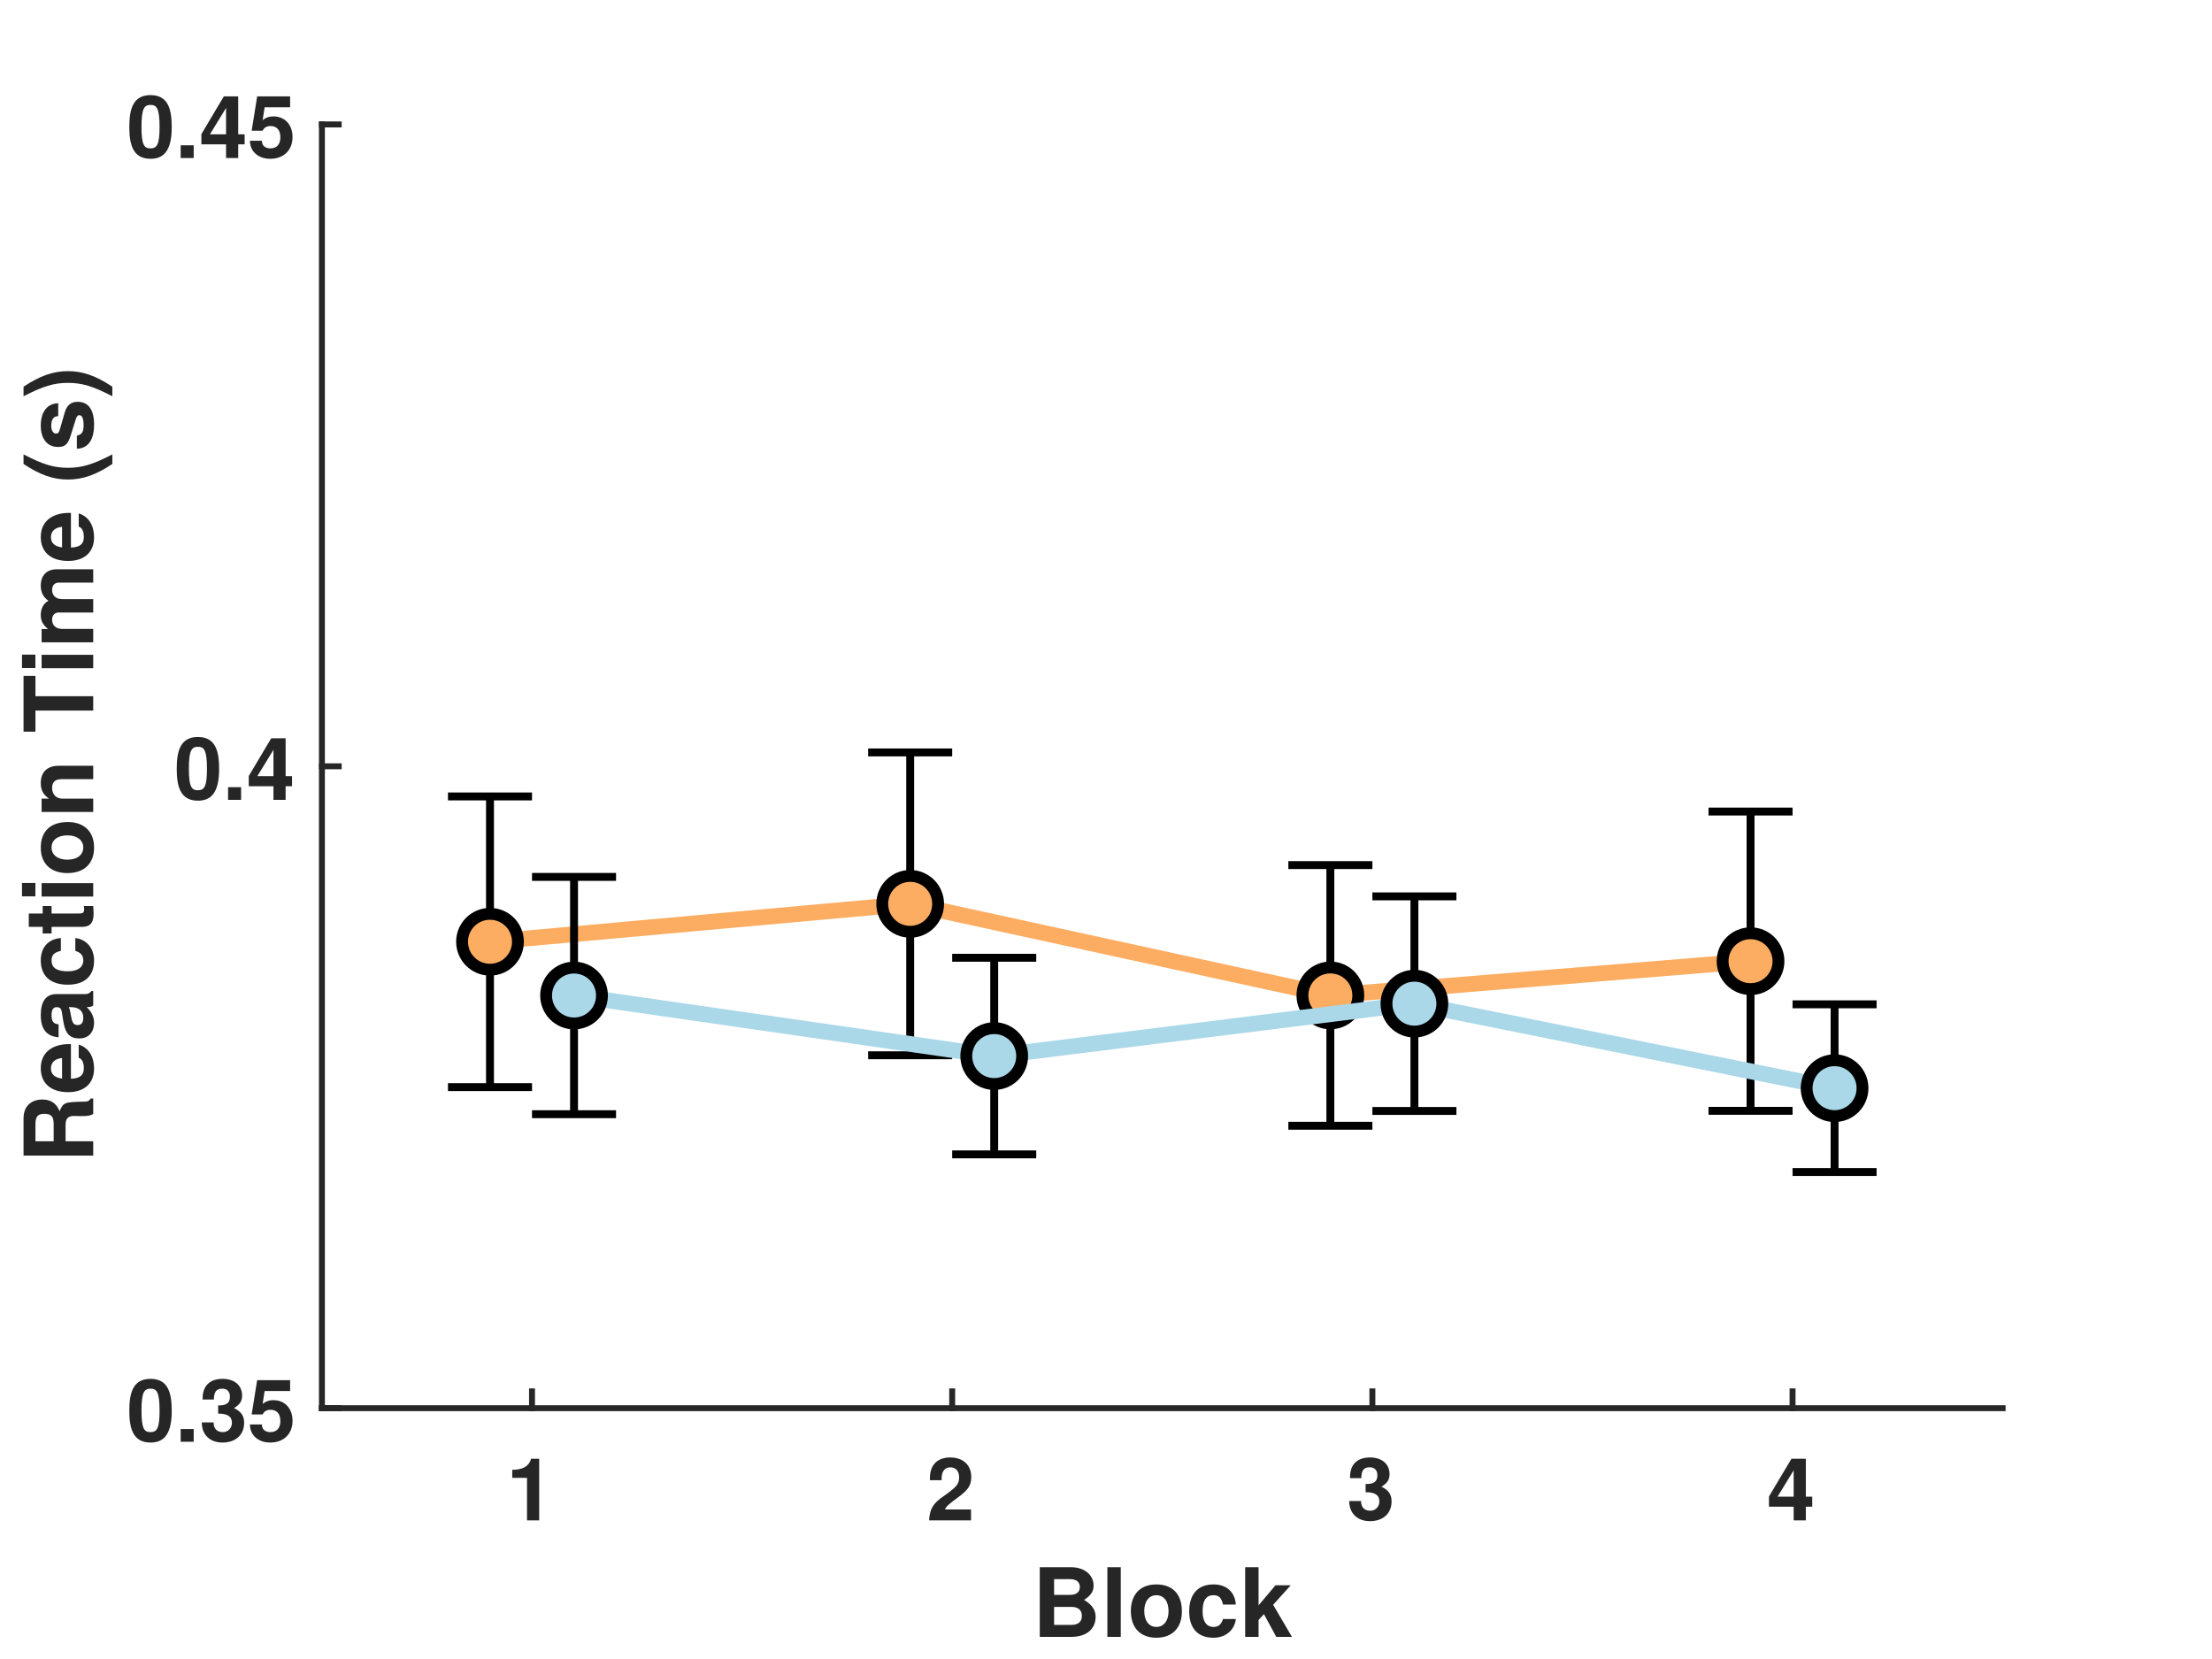
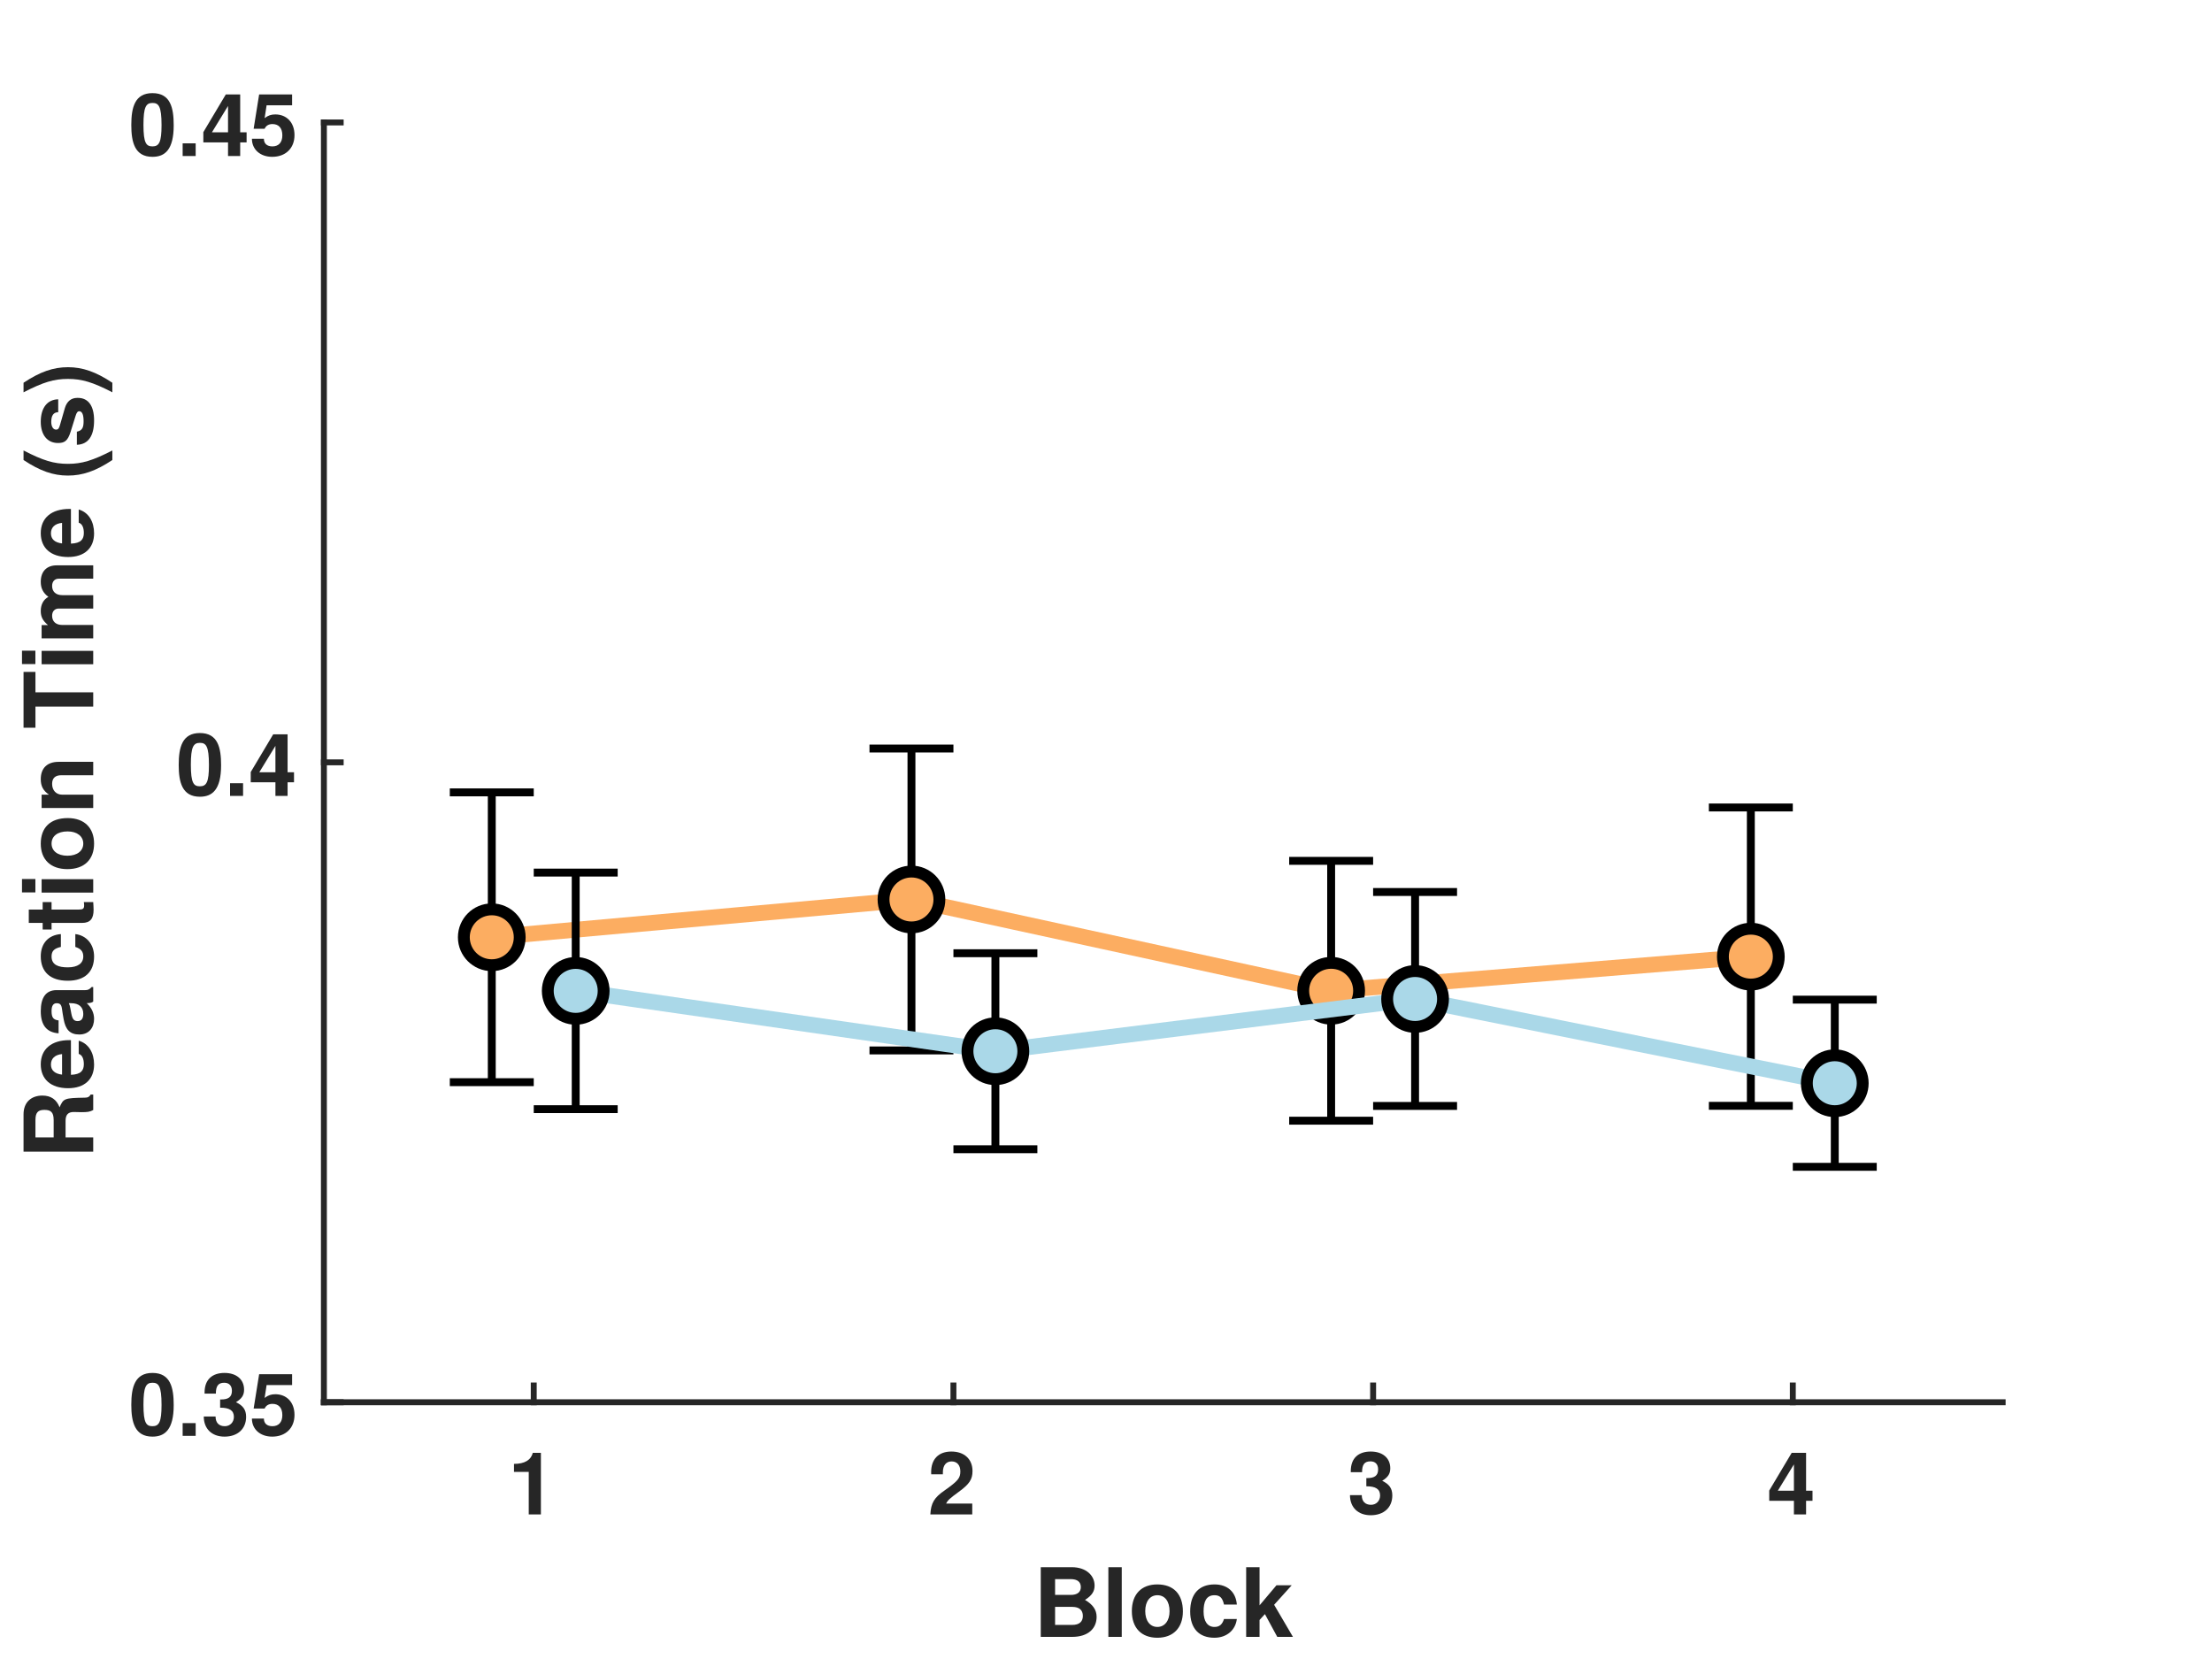
<svg xmlns="http://www.w3.org/2000/svg" style="fill-opacity:1; color-rendering:auto; color-interpolation:auto; text-rendering:auto; stroke:black; stroke-linecap:square; stroke-miterlimit:10; shape-rendering:auto; stroke-opacity:1; fill:black; stroke-dasharray:none; font-weight:normal; stroke-width:1; font-family:'Dialog'; font-style:normal; stroke-linejoin:miter; font-size:12px; stroke-dashoffset:0; image-rendering:auto;" width="560" height="420">
  <defs id="genericDefs" />
  <g>
    <defs id="defs1">
      <clipPath clipPathUnits="userSpaceOnUse" id="clipPath1">
        <path d="M0 0 L560 0 L560 420 L0 420 L0 0 Z" />
      </clipPath>
      <font horiz-adv-x="50.0" id="font1">
        <font-face ascent="97.5" descent="21.7" units-per-em="100" style="font-style:normal; font-family:Helvetica Neue; font-weight:bold;" />
        <missing-glyph horiz-adv-x="50.0" d="M39.1 60.7 L11.1 60.7 L11.1 9.5 L39.1 9.5 ZM48.2 69.8 L48.2 0.3 L1.7 0.3 L1.7 69.8 Z" />
        <glyph unicode="1" horiz-adv-x="55.6" d="M39.2 0 L39.2 70 L27.9 70 Q27.3 66 25.4 63.3 Q23.5 60.6 20.75 58.95 Q18 57.3 14.55 56.65 Q11.1 56 7.4 56.1 L7.4 45.4 L25 45.4 L25 0 Z" />
        <glyph unicode="2" horiz-adv-x="55.6" d="M3.7 43.1 L17.3 43.1 Q17.3 45.9 17.85 48.75 Q18.4 51.6 19.7 53.95 Q21 56.3 23.15 57.75 Q25.3 59.2 28.4 59.2 Q33 59.2 35.95 56.35 Q38.9 53.5 38.9 48.4 Q38.9 45.2 37.45 42.7 Q36 40.2 33.85 38.2 Q31.7 36.2 29.1 34.55 Q26.5 32.9 24.2 31.3 Q19.7 28.2 15.65 25.2 Q11.6 22.2 8.6 18.65 Q5.6 15.1 3.85 10.6 Q2.1 6.1 2.1 0 L53.5 0 L53.5 12.2 L20.4 12.2 Q23 15.8 26.4 18.5 Q29.8 21.2 33.4 23.55 Q37 25.9 40.55 28.3 Q44.1 30.7 46.9 33.65 Q49.7 36.6 51.4 40.4 Q53.1 44.2 53.1 49.5 Q53.1 54.6 51.15 58.7 Q49.2 62.8 45.9 65.6 Q42.6 68.4 38.25 69.9 Q33.9 71.4 29.1 71.4 Q22.8 71.4 17.95 69.25 Q13.1 67.1 9.9 63.25 Q6.7 59.4 5.1 54.25 Q3.5 49.1 3.7 43.1 Z" />
        <glyph unicode="3" horiz-adv-x="55.6" d="M22.8 41.7 L22.8 31.7 Q25.4 31.7 28.25 31.55 Q31.1 31.4 33.5 30.45 Q35.9 29.5 37.45 27.4 Q39 25.3 39 21.3 Q39 16.2 35.7 13.25 Q32.4 10.3 27.6 10.3 Q24.5 10.3 22.25 11.4 Q20 12.5 18.5 14.35 Q17 16.2 16.2 18.75 Q15.4 21.3 15.3 24.1 L1.8 24.1 Q1.7 18 3.55 13.3 Q5.4 8.6 8.8 5.35 Q12.2 2.1 17.05 0.4 Q21.9 -1.3 27.8 -1.3 Q32.9 -1.3 37.6 0.2 Q42.3 1.7 45.9 4.6 Q49.5 7.5 51.65 11.8 Q53.8 16.1 53.8 21.6 Q53.8 27.6 50.5 31.9 Q47.2 36.2 41.4 37.5 L41.4 37.7 Q46.3 39.1 48.75 43 Q51.2 46.9 51.2 52 Q51.2 56.7 49.1 60.3 Q47 63.9 43.65 66.4 Q40.3 68.9 36.1 70.15 Q31.9 71.4 27.7 71.4 Q22.3 71.4 17.9 69.65 Q13.5 67.9 10.35 64.7 Q7.2 61.5 5.45 57.05 Q3.7 52.6 3.5 47.2 L17 47.2 Q16.9 52.6 19.65 56.15 Q22.4 59.7 27.8 59.7 Q31.7 59.7 34.7 57.3 Q37.7 54.9 37.7 50.4 Q37.7 47.4 36.25 45.6 Q34.8 43.8 32.55 42.85 Q30.3 41.9 27.7 41.7 Q25.1 41.5 22.8 41.7 Z" />
        <glyph unicode="4" horiz-adv-x="55.6" d="M31.2 52.2 L31.2 27.9 L12.8 27.9 L30.9 52.2 ZM31.2 16.2 L31.2 0 L44.7 0 L44.7 16.2 L54 16.2 L54 27.9 L44.7 27.9 L44.7 70 L32 70 L1.6 29.2 L1.6 16.2 Z" />
        <glyph unicode="k" horiz-adv-x="57.4" d="M6.7 71.4 L6.7 0 L20.9 0 L20.9 17.8 L26.4 23.1 L40.6 0 L57.8 0 L36.1 32.7 L55.6 51.7 L38.8 51.7 L20.9 33.1 L20.9 71.4 Z" />
        <glyph unicode="c" horiz-adv-x="57.4" d="M40.6 33.5 L54.5 33.5 Q54.2 38.5 52.1 42.15 Q50 45.8 46.65 48.25 Q43.3 50.7 39.05 51.9 Q34.8 53.1 30.2 53.1 Q23.9 53.1 19 51 Q14.1 48.9 10.7 45.15 Q7.3 41.4 5.55 36.25 Q3.8 31.1 3.8 25.1 Q3.8 19.3 5.7 14.45 Q7.6 9.6 11 6.1 Q14.4 2.6 19.25 0.65 Q24.1 -1.3 29.9 -1.3 Q40.2 -1.3 46.8 4.1 Q53.4 9.5 54.8 19.8 L41.1 19.8 Q40.4 15 37.65 12.15 Q34.9 9.3 29.8 9.3 Q26.5 9.3 24.2 10.8 Q21.9 12.3 20.55 14.65 Q19.2 17 18.6 19.9 Q18 22.8 18 25.6 Q18 28.5 18.6 31.45 Q19.2 34.4 20.65 36.85 Q22.1 39.3 24.4 40.85 Q26.7 42.4 30.1 42.4 Q39.2 42.4 40.6 33.5 Z" />
        <glyph unicode="o" horiz-adv-x="61.1" d="M18 25.8 Q18 28.9 18.6 31.9 Q19.2 34.9 20.65 37.2 Q22.1 39.5 24.5 40.95 Q26.9 42.4 30.5 42.4 Q34.1 42.4 36.55 40.95 Q39 39.5 40.45 37.2 Q41.9 34.9 42.5 31.9 Q43.1 28.9 43.1 25.8 Q43.1 22.7 42.5 19.75 Q41.9 16.8 40.45 14.45 Q39 12.1 36.55 10.7 Q34.1 9.3 30.5 9.3 Q26.9 9.3 24.5 10.7 Q22.1 12.1 20.65 14.45 Q19.2 16.8 18.6 19.75 Q18 22.7 18 25.8 ZM3.8 25.8 Q3.8 19.6 5.7 14.6 Q7.6 9.6 11.1 6.05 Q14.6 2.5 19.5 0.6 Q24.4 -1.3 30.5 -1.3 Q36.6 -1.3 41.55 0.6 Q46.5 2.5 50 6.05 Q53.5 9.6 55.4 14.6 Q57.3 19.6 57.3 25.8 Q57.3 32 55.4 37.05 Q53.5 42.1 50 45.65 Q46.5 49.2 41.55 51.15 Q36.6 53.1 30.5 53.1 Q24.4 53.1 19.5 51.15 Q14.6 49.2 11.1 45.65 Q7.6 42.1 5.7 37.05 Q3.8 32 3.8 25.8 Z" />
        <glyph unicode="l" horiz-adv-x="25.8" d="M5.8 71.4 L5.8 0 L20 0 L20 71.4 Z" />
        <glyph unicode="B" horiz-adv-x="70.4" d="M22.6 42.5 L22.6 59.2 L37.3 59.2 Q39.4 59.2 41.35 58.85 Q43.3 58.5 44.8 57.6 Q46.3 56.7 47.2 55.1 Q48.1 53.5 48.1 51 Q48.1 46.5 45.4 44.5 Q42.7 42.5 38.5 42.5 ZM6.9 71.4 L6.9 0 L41.5 0 Q46.3 0 50.85 1.2 Q55.4 2.4 58.95 4.9 Q62.5 7.4 64.6 11.35 Q66.7 15.3 66.7 20.7 Q66.7 27.4 63.45 32.15 Q60.2 36.9 53.6 38.8 Q58.4 41.1 60.85 44.7 Q63.3 48.3 63.3 53.7 Q63.3 58.7 61.65 62.1 Q60 65.5 57 67.55 Q54 69.6 49.8 70.5 Q45.6 71.4 40.5 71.4 ZM22.6 12.2 L22.6 31.8 L39.7 31.8 Q44.8 31.8 47.9 29.45 Q51 27.1 51 21.6 Q51 18.8 50.05 17 Q49.1 15.2 47.5 14.15 Q45.9 13.1 43.8 12.65 Q41.7 12.2 39.4 12.2 Z" />
        <glyph unicode="5" horiz-adv-x="55.6" d="M50 58.3 L50 70 L10.9 70 L4 31.3 L16.8 31.3 Q18.9 34.2 21.3 35.55 Q23.7 36.9 27.5 36.9 Q30.4 36.9 32.6 35.9 Q34.8 34.9 36.4 33.1 Q38 31.3 38.8 28.9 Q39.6 26.5 39.6 23.8 Q39.6 21.2 38.75 18.75 Q37.9 16.3 36.35 14.45 Q34.8 12.6 32.55 11.45 Q30.3 10.3 27.5 10.3 Q22.7 10.3 19.6 13.15 Q16.5 16 16 20.8 L1.8 20.8 Q1.9 15.3 4.05 11.15 Q6.2 7 9.8 4.2 Q13.4 1.4 18.05 0.05 Q22.7 -1.3 27.8 -1.3 Q33.1 -1.4 37.8 0.45 Q42.5 2.3 46.05 5.7 Q49.6 9.1 51.7 13.75 Q53.8 18.4 53.8 23.8 Q53.8 28.7 52.35 33.05 Q50.9 37.4 48.15 40.6 Q45.4 43.8 41.4 45.7 Q37.4 47.6 32.2 47.6 Q28 47.6 24.7 46.35 Q21.4 45.1 18.5 42.2 L18.3 42.4 L21.1 58.3 Z" />
        <glyph unicode="." horiz-adv-x="27.8" d="M6 15.4 L6 0 L21.7 0 L21.7 15.4 Z" />
        <glyph unicode="0" horiz-adv-x="55.6" d="M16.3 35.3 Q16.3 37.1 16.35 39.65 Q16.4 42.2 16.7 44.9 Q17 47.6 17.7 50.25 Q18.4 52.9 19.65 55 Q20.9 57.1 22.85 58.4 Q24.8 59.7 27.7 59.7 Q30.6 59.7 32.6 58.4 Q34.6 57.1 35.9 55 Q37.2 52.9 37.85 50.25 Q38.5 47.6 38.85 44.9 Q39.2 42.2 39.25 39.65 Q39.3 37.1 39.3 35.3 Q39.3 32.3 39.1 28.05 Q38.9 23.8 37.85 19.85 Q36.8 15.9 34.45 13.1 Q32.1 10.3 27.7 10.3 Q23.4 10.3 21.1 13.1 Q18.8 15.9 17.75 19.85 Q16.7 23.8 16.5 28.05 Q16.3 32.3 16.3 35.3 ZM2.1 35.3 Q2.1 24.8 4.15 17.75 Q6.2 10.7 9.7 6.5 Q13.2 2.3 17.85 0.5 Q22.5 -1.3 27.7 -1.3 Q33 -1.3 37.65 0.5 Q42.3 2.3 45.85 6.5 Q49.4 10.7 51.45 17.75 Q53.5 24.8 53.5 35.3 Q53.5 45.5 51.45 52.45 Q49.4 59.4 45.85 63.6 Q42.3 67.8 37.65 69.6 Q33 71.4 27.7 71.4 Q22.5 71.4 17.85 69.6 Q13.2 67.8 9.7 63.6 Q6.2 59.4 4.15 52.45 Q2.1 45.5 2.1 35.3 Z" />
        <glyph unicode=")" horiz-adv-x="29.6" d="M-0.6 -18.1 L11.2 -18.1 Q14.5 -13.4 17 -7.7 Q19.5 -2 21.15 4.05 Q22.8 10.1 23.6 16.25 Q24.4 22.4 24.4 28 Q24.4 39.8 20.95 51.3 Q17.5 62.8 11.2 73.1 L-0.5 73.1 Q5 62.2 7.6 50.6 Q10.2 39 10.2 27 Q10.2 15.2 7.55 3.85 Q4.9 -7.5 -0.6 -18.1 Z" />
        <glyph unicode="s" horiz-adv-x="53.7" d="M16.4 16.8 L2.9 16.8 Q3.1 11.6 5.25 8.15 Q7.4 4.7 10.75 2.6 Q14.1 0.5 18.4 -0.4 Q22.7 -1.3 27.2 -1.3 Q31.6 -1.3 35.85 -0.45 Q40.1 0.4 43.4 2.5 Q46.7 4.6 48.75 8.05 Q50.8 11.5 50.8 16.6 Q50.8 20.2 49.4 22.65 Q48 25.1 45.7 26.75 Q43.4 28.4 40.45 29.4 Q37.5 30.4 34.4 31.1 Q31.4 31.8 28.5 32.4 Q25.6 33 23.35 33.75 Q21.1 34.5 19.7 35.7 Q18.3 36.9 18.3 38.8 Q18.3 40.4 19.1 41.35 Q19.9 42.3 21.05 42.8 Q22.2 43.3 23.6 43.45 Q25 43.6 26.2 43.6 Q30 43.6 32.8 42.15 Q35.6 40.7 35.9 36.6 L49.4 36.6 Q49 41.4 46.95 44.55 Q44.9 47.7 41.8 49.6 Q38.7 51.5 34.75 52.3 Q30.8 53.1 26.6 53.1 Q22.4 53.1 18.4 52.35 Q14.4 51.6 11.2 49.75 Q8 47.9 6.05 44.7 Q4.1 41.5 4.1 36.5 Q4.1 33.1 5.5 30.75 Q6.9 28.4 9.2 26.85 Q11.5 25.3 14.45 24.35 Q17.4 23.4 20.5 22.7 Q28.1 21.1 32.35 19.5 Q36.6 17.9 36.6 14.7 Q36.6 12.8 35.7 11.55 Q34.8 10.3 33.45 9.55 Q32.1 8.8 30.45 8.45 Q28.8 8.1 27.3 8.1 Q25.2 8.1 23.25 8.6 Q21.3 9.1 19.8 10.15 Q18.3 11.2 17.35 12.85 Q16.4 14.5 16.4 16.8 Z" />
        <glyph unicode="(" horiz-adv-x="29.6" d="M30.3 73.1 L18.4 73.1 Q15.1 68.3 12.65 62.6 Q10.2 56.9 8.55 50.8 Q6.9 44.7 6.05 38.55 Q5.2 32.4 5.2 26.8 Q5.2 15 8.65 3.6 Q12.1 -7.8 18.4 -18.1 L30.2 -18.1 Q24.5 -7.2 21.95 4.3 Q19.4 15.8 19.4 27.8 Q19.4 39.6 22 51.05 Q24.6 62.5 30.3 73.1 Z" />
        <glyph unicode="m" horiz-adv-x="90.6" d="M5.8 51.7 L5.8 0 L20 0 L20 30 Q20 33.8 21.1 36.15 Q22.2 38.5 23.75 39.75 Q25.3 41 26.95 41.45 Q28.6 41.9 29.6 41.9 Q33 41.9 34.75 40.75 Q36.5 39.6 37.25 37.7 Q38 35.8 38.1 33.55 Q38.2 31.3 38.2 29 L38.2 0 L52.4 0 L52.4 28.8 Q52.4 31.2 52.75 33.55 Q53.1 35.9 54.15 37.75 Q55.2 39.6 57.05 40.75 Q58.9 41.9 61.9 41.9 Q64.9 41.9 66.65 40.9 Q68.4 39.9 69.3 38.2 Q70.2 36.5 70.4 34.2 Q70.6 31.9 70.6 29.3 L70.6 0 L84.8 0 L84.8 34.6 Q84.8 39.6 83.4 43.15 Q82 46.7 79.5 48.9 Q77 51.1 73.5 52.1 Q70 53.1 65.9 53.1 Q60.5 53.1 56.55 50.5 Q52.6 47.9 50.3 44.5 Q48.2 49.3 44.15 51.2 Q40.1 53.1 35.2 53.1 Q30.1 53.1 26.15 50.9 Q22.2 48.7 19.4 44.7 L19.2 44.7 L19.2 51.7 Z" />
        <glyph unicode="T" horiz-adv-x="61.1" d="M22.7 58.2 L22.7 0 L38.4 0 L38.4 58.2 L59.8 58.2 L59.8 71.4 L1.3 71.4 L1.3 58.2 Z" />
        <glyph unicode=" " horiz-adv-x="27.8" d="" />
        <glyph unicode="n" horiz-adv-x="59.3" d="M5.4 51.7 L5.4 0 L19.6 0 L19.6 27.1 Q19.6 35 22.2 38.45 Q24.8 41.9 30.6 41.9 Q35.7 41.9 37.7 38.75 Q39.7 35.6 39.7 29.2 L39.7 0 L53.9 0 L53.9 31.8 Q53.9 36.6 53.05 40.55 Q52.2 44.5 50.1 47.25 Q48 50 44.35 51.55 Q40.7 53.1 35 53.1 Q30.5 53.1 26.2 51.05 Q21.9 49 19.2 44.5 L18.9 44.5 L18.9 51.7 Z" />
        <glyph unicode="i" horiz-adv-x="25.8" d="M20 59.7 L20 71.4 L5.8 71.4 L5.8 59.7 ZM5.8 51.7 L5.8 0 L20 0 L20 51.7 Z" />
        <glyph unicode="t" horiz-adv-x="35.2" d="M23.4 51.7 L23.4 67.2 L9.2 67.2 L9.2 51.7 L0.6 51.7 L0.6 42.2 L9.2 42.2 L9.2 11.7 Q9.2 7.8 10.5 5.4 Q11.8 3 14.05 1.7 Q16.3 0.4 19.25 -0.05 Q22.2 -0.5 25.5 -0.5 Q27.6 -0.5 29.8 -0.4 Q32 -0.3 33.8 0 L33.8 11 Q32.8 10.8 31.7 10.7 Q30.6 10.6 29.4 10.6 Q25.8 10.6 24.6 11.8 Q23.4 13 23.4 16.6 L23.4 42.2 L33.8 42.2 L33.8 51.7 Z" />
        <glyph unicode="a" horiz-adv-x="57.4" d="M4.8 35.8 Q5.1 40.8 7.3 44.1 Q9.5 47.4 12.9 49.4 Q16.3 51.4 20.55 52.25 Q24.8 53.1 29.1 53.1 Q33 53.1 37 52.55 Q41 52 44.3 50.4 Q47.6 48.8 49.7 45.95 Q51.8 43.1 51.8 38.4 L51.8 11.5 Q51.8 8 52.2 4.8 Q52.6 1.6 53.6 0 L39.2 0 Q38.8 1.2 38.55 2.45 Q38.3 3.7 38.2 5 Q34.8 1.5 30.2 0.1 Q25.6 -1.3 20.8 -1.3 Q17.1 -1.3 13.9 -0.4 Q10.7 0.5 8.3 2.4 Q5.9 4.3 4.55 7.2 Q3.2 10.1 3.2 14.1 Q3.2 18.5 4.75 21.35 Q6.3 24.2 8.75 25.9 Q11.2 27.6 14.35 28.45 Q17.5 29.3 20.7 29.8 Q23.9 30.3 27 30.6 Q30.1 30.9 32.5 31.5 Q34.9 32.1 36.3 33.25 Q37.7 34.4 37.6 36.6 Q37.6 38.9 36.85 40.25 Q36.1 41.6 34.85 42.35 Q33.6 43.1 31.95 43.35 Q30.3 43.6 28.4 43.6 Q24.2 43.6 21.8 41.8 Q19.4 40 19 35.8 ZM37.6 25.3 Q36.7 24.5 35.35 24.05 Q34 23.6 32.45 23.3 Q30.9 23 29.2 22.8 Q27.5 22.6 25.8 22.3 Q24.2 22 22.65 21.5 Q21.1 21 19.95 20.15 Q18.8 19.3 18.1 18 Q17.4 16.7 17.4 14.7 Q17.4 12.8 18.1 11.5 Q18.8 10.2 20 9.45 Q21.2 8.7 22.8 8.4 Q24.4 8.1 26.1 8.1 Q30.3 8.1 32.6 9.5 Q34.9 10.9 36 12.85 Q37.1 14.8 37.35 16.8 Q37.6 18.8 37.6 20 Z" />
        <glyph unicode="e" horiz-adv-x="57.4" d="M40.2 31.4 L17.1 31.4 Q17.2 32.9 17.75 34.8 Q18.3 36.7 19.65 38.4 Q21 40.1 23.25 41.25 Q25.5 42.4 28.9 42.4 Q34.1 42.4 36.65 39.6 Q39.2 36.8 40.2 31.4 ZM17.1 22.4 L54.4 22.4 Q54.8 28.4 53.4 33.9 Q52 39.4 48.85 43.7 Q45.7 48 40.8 50.55 Q35.9 53.1 29.3 53.1 Q23.4 53.1 18.55 51 Q13.7 48.9 10.2 45.25 Q6.7 41.6 4.8 36.6 Q2.9 31.6 2.9 25.8 Q2.9 19.8 4.75 14.8 Q6.6 9.8 10 6.2 Q13.4 2.6 18.3 0.65 Q23.2 -1.3 29.3 -1.3 Q38.1 -1.3 44.3 2.7 Q50.5 6.7 53.5 16 L41 16 Q40.3 13.6 37.2 11.45 Q34.1 9.3 29.8 9.3 Q23.8 9.3 20.6 12.4 Q17.4 15.5 17.1 22.4 Z" />
        <glyph unicode="R" horiz-adv-x="72.2" d="M22.6 39.1 L22.6 59.2 L39.8 59.2 Q45.2 59.2 47.9 56.85 Q50.6 54.5 50.6 49.3 Q50.6 43.9 47.9 41.5 Q45.2 39.1 39.8 39.1 ZM6.9 71.4 L6.9 0 L22.6 0 L22.6 27.9 L38.3 27.9 Q44.2 27.9 46.8 25.3 Q49.4 22.7 50.2 17.1 Q50.8 12.8 51.1 8.1 Q51.4 3.4 52.7 0 L68.4 0 Q67.3 1.5 66.75 3.65 Q66.2 5.8 65.95 8.2 Q65.7 10.6 65.6 12.9 Q65.5 15.2 65.4 16.9 Q65.2 19.6 64.65 22.3 Q64.1 25 62.9 27.25 Q61.7 29.5 59.8 31.15 Q57.9 32.8 55 33.6 L55 33.8 Q61 36.2 63.65 40.8 Q66.3 45.4 66.3 51.7 Q66.3 55.8 64.85 59.35 Q63.4 62.9 60.65 65.6 Q57.9 68.3 54.05 69.85 Q50.2 71.4 45.4 71.4 Z" />
      </font>
    </defs>
    <g style="fill:white; stroke:white;">
      <rect x="0" y="0" width="560" style="clip-path:url(#clipPath1); stroke:none;" height="420" />
    </g>
    <g style="fill:white; text-rendering:optimizeSpeed; color-rendering:optimizeSpeed; image-rendering:optimizeSpeed; shape-rendering:crispEdges; stroke:white; color-interpolation:sRGB;">
      <rect x="0" width="560" height="420" y="0" style="stroke:none;" />
-       <path style="stroke:none;" d="M81.5 356.5 L507 356.5 L507 31.5 L81.5 31.5 Z" />
+       <path style="stroke:none;" d="M82 355 L507 355 L507 31 L82 31 Z" />
    </g>
    <g style="fill:rgb(38,38,38); text-rendering:geometricPrecision; image-rendering:optimizeQuality; color-rendering:optimizeQuality; stroke-linejoin:round; stroke:rgb(38,38,38); color-interpolation:linearRGB; stroke-width:1.5;">
-       <line y2="356.5" style="fill:none;" x1="81.5" x2="507" y1="356.5" />
-       <line y2="352.25" style="fill:none;" x1="134.688" x2="134.688" y1="356.5" />
-       <line y2="352.25" style="fill:none;" x1="241.062" x2="241.062" y1="356.5" />
-       <line y2="352.25" style="fill:none;" x1="347.438" x2="347.438" y1="356.5" />
-       <line y2="352.25" style="fill:none;" x1="453.812" x2="453.812" y1="356.5" />
+       <line y2="355" style="fill:none;" x1="82" x2="507" y1="355" />
+       <line y2="350.75" style="fill:none;" x1="135.125" x2="135.125" y1="355" />
+       <line y2="350.75" style="fill:none;" x1="241.375" x2="241.375" y1="355" />
+       <line y2="350.75" style="fill:none;" x1="347.625" x2="347.625" y1="355" />
+       <line y2="350.75" style="fill:none;" x1="453.875" x2="453.875" y1="355" />
    </g>
-     <g transform="translate(134.6875,362.9)" style="font-size:22px; fill:rgb(38,38,38); text-rendering:geometricPrecision; image-rendering:optimizeQuality; color-rendering:optimizeQuality; font-family:'Helvetica Neue'; stroke:rgb(38,38,38); color-interpolation:linearRGB; font-weight:bold;">
+     <g transform="translate(135.125,361.4)" style="font-size:22px; fill:rgb(38,38,38); text-rendering:geometricPrecision; image-rendering:optimizeQuality; color-rendering:optimizeQuality; font-family:'Helvetica Neue'; stroke:rgb(38,38,38); color-interpolation:linearRGB; font-weight:bold;">
      <text x="-6.5" xml:space="preserve" y="22" style="stroke:none;">1</text>
    </g>
-     <g transform="translate(241.0625,362.9)" style="font-size:22px; fill:rgb(38,38,38); text-rendering:geometricPrecision; image-rendering:optimizeQuality; color-rendering:optimizeQuality; font-family:'Helvetica Neue'; stroke:rgb(38,38,38); color-interpolation:linearRGB; font-weight:bold;">
+     <g transform="translate(241.375,361.4)" style="font-size:22px; fill:rgb(38,38,38); text-rendering:geometricPrecision; image-rendering:optimizeQuality; color-rendering:optimizeQuality; font-family:'Helvetica Neue'; stroke:rgb(38,38,38); color-interpolation:linearRGB; font-weight:bold;">
      <text x="-6.5" xml:space="preserve" y="22" style="stroke:none;">2</text>
    </g>
-     <g transform="translate(347.4375,362.9)" style="font-size:22px; fill:rgb(38,38,38); text-rendering:geometricPrecision; image-rendering:optimizeQuality; color-rendering:optimizeQuality; font-family:'Helvetica Neue'; stroke:rgb(38,38,38); color-interpolation:linearRGB; font-weight:bold;">
+     <g transform="translate(347.625,361.4)" style="font-size:22px; fill:rgb(38,38,38); text-rendering:geometricPrecision; image-rendering:optimizeQuality; color-rendering:optimizeQuality; font-family:'Helvetica Neue'; stroke:rgb(38,38,38); color-interpolation:linearRGB; font-weight:bold;">
      <text x="-6.5" xml:space="preserve" y="22" style="stroke:none;">3</text>
    </g>
-     <g transform="translate(453.8125,362.9)" style="font-size:22px; fill:rgb(38,38,38); text-rendering:geometricPrecision; image-rendering:optimizeQuality; color-rendering:optimizeQuality; font-family:'Helvetica Neue'; stroke:rgb(38,38,38); color-interpolation:linearRGB; font-weight:bold;">
+     <g transform="translate(453.875,361.4)" style="font-size:22px; fill:rgb(38,38,38); text-rendering:geometricPrecision; image-rendering:optimizeQuality; color-rendering:optimizeQuality; font-family:'Helvetica Neue'; stroke:rgb(38,38,38); color-interpolation:linearRGB; font-weight:bold;">
      <text x="-6.5" xml:space="preserve" y="22" style="stroke:none;">4</text>
    </g>
-     <g transform="translate(294.2502,390.4001)" style="font-size:24.2px; fill:rgb(38,38,38); text-rendering:geometricPrecision; image-rendering:optimizeQuality; color-rendering:optimizeQuality; font-family:'Helvetica Neue'; stroke:rgb(38,38,38); color-interpolation:linearRGB; font-weight:bold;">
+     <g transform="translate(294.5002,390.4)" style="font-size:24.2px; fill:rgb(38,38,38); text-rendering:geometricPrecision; image-rendering:optimizeQuality; color-rendering:optimizeQuality; font-family:'Helvetica Neue'; stroke:rgb(38,38,38); color-interpolation:linearRGB; font-weight:bold;">
      <text x="-33" xml:space="preserve" y="24" style="stroke:none;">Block</text>
    </g>
    <g style="fill:rgb(38,38,38); text-rendering:geometricPrecision; image-rendering:optimizeQuality; color-rendering:optimizeQuality; stroke-linejoin:round; stroke:rgb(38,38,38); color-interpolation:linearRGB; stroke-width:1.5;">
-       <line y2="31.5" style="fill:none;" x1="81.5" x2="81.5" y1="356.5" />
-       <line y2="356.5" style="fill:none;" x1="81.5" x2="85.75" y1="356.5" />
-       <line y2="194" style="fill:none;" x1="81.5" x2="85.75" y1="194" />
-       <line y2="31.5" style="fill:none;" x1="81.5" x2="85.75" y1="31.5" />
+       <line y2="31" style="fill:none;" x1="82" x2="82" y1="355" />
+       <line y2="355" style="fill:none;" x1="82" x2="86.25" y1="355" />
+       <line y2="193" style="fill:none;" x1="82" x2="86.25" y1="193" />
+       <line y2="31" style="fill:none;" x1="82" x2="86.25" y1="31" />
    </g>
-     <g transform="translate(75.1,356.5)" style="font-size:22px; fill:rgb(38,38,38); text-rendering:geometricPrecision; image-rendering:optimizeQuality; color-rendering:optimizeQuality; font-family:'Helvetica Neue'; stroke:rgb(38,38,38); color-interpolation:linearRGB; font-weight:bold;">
+     <g transform="translate(75.6,355)" style="font-size:22px; fill:rgb(38,38,38); text-rendering:geometricPrecision; image-rendering:optimizeQuality; color-rendering:optimizeQuality; font-family:'Helvetica Neue'; stroke:rgb(38,38,38); color-interpolation:linearRGB; font-weight:bold;">
      <text x="-43" xml:space="preserve" y="8.5" style="stroke:none;">0.35</text>
    </g>
-     <g transform="translate(75.1,194)" style="font-size:22px; fill:rgb(38,38,38); text-rendering:geometricPrecision; image-rendering:optimizeQuality; color-rendering:optimizeQuality; font-family:'Helvetica Neue'; stroke:rgb(38,38,38); color-interpolation:linearRGB; font-weight:bold;">
+     <g transform="translate(75.6,193)" style="font-size:22px; fill:rgb(38,38,38); text-rendering:geometricPrecision; image-rendering:optimizeQuality; color-rendering:optimizeQuality; font-family:'Helvetica Neue'; stroke:rgb(38,38,38); color-interpolation:linearRGB; font-weight:bold;">
      <text x="-31" xml:space="preserve" y="8.5" style="stroke:none;">0.4</text>
    </g>
-     <g transform="translate(75.1,31.5)" style="font-size:22px; fill:rgb(38,38,38); text-rendering:geometricPrecision; image-rendering:optimizeQuality; color-rendering:optimizeQuality; font-family:'Helvetica Neue'; stroke:rgb(38,38,38); color-interpolation:linearRGB; font-weight:bold;">
+     <g transform="translate(75.6,31)" style="font-size:22px; fill:rgb(38,38,38); text-rendering:geometricPrecision; image-rendering:optimizeQuality; color-rendering:optimizeQuality; font-family:'Helvetica Neue'; stroke:rgb(38,38,38); color-interpolation:linearRGB; font-weight:bold;">
      <text x="-43" xml:space="preserve" y="8.5" style="stroke:none;">0.45</text>
    </g>
-     <g transform="translate(29.6,193.9999) rotate(-90)" style="font-size:24.2px; fill:rgb(38,38,38); text-rendering:geometricPrecision; image-rendering:optimizeQuality; color-rendering:optimizeQuality; font-family:'Helvetica Neue'; stroke:rgb(38,38,38); color-interpolation:linearRGB; font-weight:bold;">
+     <g transform="translate(29.6,192.9999) rotate(-90)" style="font-size:24.2px; fill:rgb(38,38,38); text-rendering:geometricPrecision; image-rendering:optimizeQuality; color-rendering:optimizeQuality; font-family:'Helvetica Neue'; stroke:rgb(38,38,38); color-interpolation:linearRGB; font-weight:bold;">
      <text x="-100.5" xml:space="preserve" y="-6" style="stroke:none;">Reaction Time (s)</text>
    </g>
    <g style="stroke-linecap:butt; fill:rgb(252,173,97); text-rendering:geometricPrecision; image-rendering:optimizeQuality; color-rendering:optimizeQuality; stroke-linejoin:round; stroke:rgb(252,173,97); color-interpolation:linearRGB; stroke-width:4;">
-       <path d="M124.05 238.422 L230.425 228.823 L336.8 252.006 L443.175 243.339" style="fill:none; fill-rule:evenodd;" />
-       <line x1="124.05" x2="124.05" y1="275.215" style="fill:none; stroke:black; stroke-width:2;" y2="201.628" />
-       <line x1="113.412" x2="134.688" y1="275.215" style="fill:none; stroke:black; stroke-width:2;" y2="275.215" />
-       <line x1="113.412" x2="134.688" y1="201.628" style="fill:none; stroke:black; stroke-width:2;" y2="201.628" />
+       <path d="M124.5 237.285 L230.75 227.716 L337 250.828 L443.25 242.187" style="fill:none; fill-rule:evenodd;" />
+       <line x1="124.5" x2="124.5" y1="273.965" style="fill:none; stroke:black; stroke-width:2;" y2="200.605" />
+       <line x1="113.875" x2="135.125" y1="273.965" style="fill:none; stroke:black; stroke-width:2;" y2="273.965" />
+       <line x1="113.875" x2="135.125" y1="200.605" style="fill:none; stroke:black; stroke-width:2;" y2="200.605" />
    </g>
-     <g transform="translate(124.05,238.4217)" style="fill:rgb(252,173,97); text-rendering:geometricPrecision; color-rendering:optimizeQuality; image-rendering:optimizeQuality; color-interpolation:linearRGB; stroke:rgb(252,173,97);">
+     <g transform="translate(124.5,237.285)" style="fill:rgb(252,173,97); text-rendering:geometricPrecision; color-rendering:optimizeQuality; image-rendering:optimizeQuality; color-interpolation:linearRGB; stroke:rgb(252,173,97);">
      <circle r="7.071" style="stroke:none;" cx="0" cy="0" />
    </g>
-     <g transform="translate(124.05,238.4217)" style="stroke-linecap:butt; text-rendering:geometricPrecision; color-rendering:optimizeQuality; image-rendering:optimizeQuality; stroke-linejoin:round; color-interpolation:linearRGB; stroke-width:2;">
+     <g transform="translate(124.5,237.285)" style="stroke-linecap:butt; text-rendering:geometricPrecision; color-rendering:optimizeQuality; image-rendering:optimizeQuality; stroke-linejoin:round; color-interpolation:linearRGB; stroke-width:2;">
      <path style="stroke:none;" d="M0 -5.571 C3.077 -5.571 5.571 -3.077 5.571 0 L5.571 0 C5.571 3.077 3.077 5.571 -0 5.571 C-3.077 5.571 -5.571 3.077 -5.571 -0 C-5.571 -3.077 -3.077 -5.571 0 -5.571 ZM0 -8.571 C-4.734 -8.571 -8.571 -4.734 -8.571 -0 C-8.571 4.734 -4.734 8.571 -0 8.571 C4.734 8.571 8.571 4.734 8.571 0 L8.571 0 C8.571 -4.734 4.734 -8.571 0 -8.571 Z" />
-       <line transform="translate(-124.05,-238.4217)" x1="230.425" x2="230.425" y1="267.16" style="fill:none;" y2="190.487" />
-       <line transform="translate(-124.05,-238.4217)" x1="219.787" x2="241.062" y1="267.16" style="fill:none;" y2="267.16" />
-       <line transform="translate(-124.05,-238.4217)" x1="219.787" x2="241.062" y1="190.487" style="fill:none;" y2="190.487" />
+       <line transform="translate(-124.5,-237.285)" x1="230.75" x2="230.75" y1="265.935" style="fill:none;" y2="189.498" />
+       <line transform="translate(-124.5,-237.285)" x1="220.125" x2="241.375" y1="265.935" style="fill:none;" y2="265.935" />
+       <line transform="translate(-124.5,-237.285)" x1="220.125" x2="241.375" y1="189.498" style="fill:none;" y2="189.498" />
    </g>
-     <g transform="translate(230.425,228.8235)" style="fill:rgb(252,173,97); text-rendering:geometricPrecision; color-rendering:optimizeQuality; image-rendering:optimizeQuality; color-interpolation:linearRGB; stroke:rgb(252,173,97);">
+     <g transform="translate(230.75,227.7163)" style="fill:rgb(252,173,97); text-rendering:geometricPrecision; color-rendering:optimizeQuality; image-rendering:optimizeQuality; color-interpolation:linearRGB; stroke:rgb(252,173,97);">
      <circle r="7.071" style="stroke:none;" cx="0" cy="0" />
    </g>
-     <g transform="translate(230.425,228.8235)" style="stroke-linecap:butt; text-rendering:geometricPrecision; color-rendering:optimizeQuality; image-rendering:optimizeQuality; stroke-linejoin:round; color-interpolation:linearRGB; stroke-width:2;">
+     <g transform="translate(230.75,227.7163)" style="stroke-linecap:butt; text-rendering:geometricPrecision; color-rendering:optimizeQuality; image-rendering:optimizeQuality; stroke-linejoin:round; color-interpolation:linearRGB; stroke-width:2;">
      <path style="stroke:none;" d="M0 -5.571 C3.077 -5.571 5.571 -3.077 5.571 0 L5.571 0 C5.571 3.077 3.077 5.571 -0 5.571 C-3.077 5.571 -5.571 3.077 -5.571 -0 C-5.571 -3.077 -3.077 -5.571 0 -5.571 ZM0 -8.571 C-4.734 -8.571 -8.571 -4.734 -8.571 -0 C-8.571 4.734 -4.734 8.571 -0 8.571 C4.734 8.571 8.571 4.734 8.571 0 L8.571 0 C8.571 -4.734 4.734 -8.571 0 -8.571 Z" />
-       <line transform="translate(-230.425,-228.8235)" x1="336.8" x2="336.8" y1="285.004" style="fill:none;" y2="219.008" />
-       <line transform="translate(-230.425,-228.8235)" x1="326.163" x2="347.438" y1="285.004" style="fill:none;" y2="285.004" />
-       <line transform="translate(-230.425,-228.8235)" x1="326.163" x2="347.438" y1="219.008" style="fill:none;" y2="219.008" />
+       <line transform="translate(-230.75,-227.7163)" x1="337" x2="337" y1="283.724" style="fill:none;" y2="217.931" />
+       <line transform="translate(-230.75,-227.7163)" x1="326.375" x2="347.625" y1="283.724" style="fill:none;" y2="283.724" />
+       <line transform="translate(-230.75,-227.7163)" x1="326.375" x2="347.625" y1="217.931" style="fill:none;" y2="217.931" />
    </g>
-     <g transform="translate(336.8,252.0061)" style="fill:rgb(252,173,97); text-rendering:geometricPrecision; color-rendering:optimizeQuality; image-rendering:optimizeQuality; color-interpolation:linearRGB; stroke:rgb(252,173,97);">
+     <g transform="translate(337,250.8277)" style="fill:rgb(252,173,97); text-rendering:geometricPrecision; color-rendering:optimizeQuality; image-rendering:optimizeQuality; color-interpolation:linearRGB; stroke:rgb(252,173,97);">
      <circle r="7.071" style="stroke:none;" cx="0" cy="0" />
    </g>
-     <g transform="translate(336.8,252.0061)" style="stroke-linecap:butt; text-rendering:geometricPrecision; color-rendering:optimizeQuality; image-rendering:optimizeQuality; stroke-linejoin:round; color-interpolation:linearRGB; stroke-width:2;">
+     <g transform="translate(337,250.8277)" style="stroke-linecap:butt; text-rendering:geometricPrecision; color-rendering:optimizeQuality; image-rendering:optimizeQuality; stroke-linejoin:round; color-interpolation:linearRGB; stroke-width:2;">
      <path style="stroke:none;" d="M0 -5.571 C3.077 -5.571 5.571 -3.077 5.571 0 L5.571 0 C5.571 3.077 3.077 5.571 -0 5.571 C-3.077 5.571 -5.571 3.077 -5.571 -0 C-5.571 -3.077 -3.077 -5.571 0 -5.571 ZM0 -8.571 C-4.734 -8.571 -8.571 -4.734 -8.571 -0 C-8.571 4.734 -4.734 8.571 -0 8.571 C4.734 8.571 8.571 4.734 8.571 0 L8.571 0 C8.571 -4.734 4.734 -8.571 0 -8.571 Z" />
-       <line transform="translate(-336.8,-252.0061)" x1="443.175" x2="443.175" y1="281.221" style="fill:none;" y2="205.456" />
-       <line transform="translate(-336.8,-252.0061)" x1="432.538" x2="453.812" y1="281.221" style="fill:none;" y2="281.221" />
-       <line transform="translate(-336.8,-252.0061)" x1="432.538" x2="453.812" y1="205.456" style="fill:none;" y2="205.456" />
+       <line transform="translate(-337,-250.8277)" x1="443.25" x2="443.25" y1="279.952" style="fill:none;" y2="204.421" />
+       <line transform="translate(-337,-250.8277)" x1="432.625" x2="453.875" y1="279.952" style="fill:none;" y2="279.952" />
+       <line transform="translate(-337,-250.8277)" x1="432.625" x2="453.875" y1="204.421" style="fill:none;" y2="204.421" />
    </g>
-     <g transform="translate(443.175,243.3385)" style="fill:rgb(252,173,97); text-rendering:geometricPrecision; color-rendering:optimizeQuality; image-rendering:optimizeQuality; color-interpolation:linearRGB; stroke:rgb(252,173,97);">
+     <g transform="translate(443.25,242.1867)" style="fill:rgb(252,173,97); text-rendering:geometricPrecision; color-rendering:optimizeQuality; image-rendering:optimizeQuality; color-interpolation:linearRGB; stroke:rgb(252,173,97);">
      <circle r="7.071" style="stroke:none;" cx="0" cy="0" />
    </g>
-     <g transform="translate(443.175,243.3385)" style="stroke-linecap:butt; text-rendering:geometricPrecision; color-rendering:optimizeQuality; image-rendering:optimizeQuality; stroke-linejoin:round; color-interpolation:linearRGB; stroke-width:2;">
+     <g transform="translate(443.25,242.1867)" style="stroke-linecap:butt; text-rendering:geometricPrecision; color-rendering:optimizeQuality; image-rendering:optimizeQuality; stroke-linejoin:round; color-interpolation:linearRGB; stroke-width:2;">
      <path style="stroke:none;" d="M0 -5.571 C3.077 -5.571 5.571 -3.077 5.571 0 L5.571 0 C5.571 3.077 3.077 5.571 -0 5.571 C-3.077 5.571 -5.571 3.077 -5.571 -0 C-5.571 -3.077 -3.077 -5.571 0 -5.571 ZM0 -8.571 C-4.734 -8.571 -8.571 -4.734 -8.571 -0 C-8.571 4.734 -4.734 8.571 -0 8.571 C4.734 8.571 8.571 4.734 8.571 0 L8.571 0 C8.571 -4.734 4.734 -8.571 0 -8.571 Z" />
-       <path transform="translate(-443.175,-243.3385)" style="fill:none; stroke-width:4; fill-rule:evenodd; stroke:rgb(170,216,232);" d="M145.325 252.031 L251.7 267.362 L358.075 254.093 L464.45 275.487" />
-       <line transform="translate(-443.175,-243.3385)" x1="145.325" x2="145.325" y1="282.07" style="fill:none;" y2="221.992" />
-       <line transform="translate(-443.175,-243.3385)" x1="134.688" x2="155.963" y1="282.07" style="fill:none;" y2="282.07" />
-       <line transform="translate(-443.175,-243.3385)" x1="134.688" x2="155.963" y1="221.992" style="fill:none;" y2="221.992" />
+       <path transform="translate(-443.25,-242.1867)" style="fill:none; stroke-width:4; fill-rule:evenodd; stroke:rgb(170,216,232);" d="M145.75 250.852 L252 266.136 L358.25 252.908 L464.5 274.236" />
+       <line transform="translate(-443.25,-242.1867)" x1="145.75" x2="145.75" y1="280.799" style="fill:none;" y2="220.906" />
+       <line transform="translate(-443.25,-242.1867)" x1="135.125" x2="156.375" y1="280.799" style="fill:none;" y2="280.799" />
+       <line transform="translate(-443.25,-242.1867)" x1="135.125" x2="156.375" y1="220.906" style="fill:none;" y2="220.906" />
    </g>
-     <g transform="translate(145.325,252.0309)" style="fill:rgb(170,216,232); text-rendering:geometricPrecision; color-rendering:optimizeQuality; image-rendering:optimizeQuality; color-interpolation:linearRGB; stroke:rgb(170,216,232);">
+     <g transform="translate(145.75,250.8524)" style="fill:rgb(170,216,232); text-rendering:geometricPrecision; color-rendering:optimizeQuality; image-rendering:optimizeQuality; color-interpolation:linearRGB; stroke:rgb(170,216,232);">
      <circle r="7.071" style="stroke:none;" cx="0" cy="0" />
    </g>
-     <g transform="translate(145.325,252.0309)" style="stroke-linecap:butt; text-rendering:geometricPrecision; color-rendering:optimizeQuality; image-rendering:optimizeQuality; stroke-linejoin:round; color-interpolation:linearRGB; stroke-width:2;">
+     <g transform="translate(145.75,250.8524)" style="stroke-linecap:butt; text-rendering:geometricPrecision; color-rendering:optimizeQuality; image-rendering:optimizeQuality; stroke-linejoin:round; color-interpolation:linearRGB; stroke-width:2;">
      <path style="stroke:none;" d="M0 -5.571 C3.077 -5.571 5.571 -3.077 5.571 0 L5.571 0 C5.571 3.077 3.077 5.571 -0 5.571 C-3.077 5.571 -5.571 3.077 -5.571 -0 C-5.571 -3.077 -3.077 -5.571 0 -5.571 ZM0 -8.571 C-4.734 -8.571 -8.571 -4.734 -8.571 -0 C-8.571 4.734 -4.734 8.571 -0 8.571 C4.734 8.571 8.571 4.734 8.571 0 L8.571 0 C8.571 -4.734 4.734 -8.571 0 -8.571 Z" />
-       <line transform="translate(-145.325,-252.0309)" x1="251.7" x2="251.7" y1="292.248" style="fill:none;" y2="242.477" />
-       <line transform="translate(-145.325,-252.0309)" x1="241.062" x2="262.337" y1="292.248" style="fill:none;" y2="292.248" />
-       <line transform="translate(-145.325,-252.0309)" x1="241.062" x2="262.337" y1="242.477" style="fill:none;" y2="242.477" />
+       <line transform="translate(-145.75,-250.8524)" x1="252" x2="252" y1="290.945" style="fill:none;" y2="241.327" />
+       <line transform="translate(-145.75,-250.8524)" x1="241.375" x2="262.625" y1="290.945" style="fill:none;" y2="290.945" />
+       <line transform="translate(-145.75,-250.8524)" x1="241.375" x2="262.625" y1="241.327" style="fill:none;" y2="241.327" />
    </g>
-     <g transform="translate(251.7,267.3621)" style="fill:rgb(170,216,232); text-rendering:geometricPrecision; color-rendering:optimizeQuality; image-rendering:optimizeQuality; color-interpolation:linearRGB; stroke:rgb(170,216,232);">
+     <g transform="translate(252,266.1364)" style="fill:rgb(170,216,232); text-rendering:geometricPrecision; color-rendering:optimizeQuality; image-rendering:optimizeQuality; color-interpolation:linearRGB; stroke:rgb(170,216,232);">
      <circle r="7.071" style="stroke:none;" cx="0" cy="0" />
    </g>
-     <g transform="translate(251.7,267.3621)" style="stroke-linecap:butt; text-rendering:geometricPrecision; color-rendering:optimizeQuality; image-rendering:optimizeQuality; stroke-linejoin:round; color-interpolation:linearRGB; stroke-width:2;">
+     <g transform="translate(252,266.1364)" style="stroke-linecap:butt; text-rendering:geometricPrecision; color-rendering:optimizeQuality; image-rendering:optimizeQuality; stroke-linejoin:round; color-interpolation:linearRGB; stroke-width:2;">
      <path style="stroke:none;" d="M0 -5.571 C3.077 -5.571 5.571 -3.077 5.571 0 L5.571 0 C5.571 3.077 3.077 5.571 -0 5.571 C-3.077 5.571 -5.571 3.077 -5.571 -0 C-5.571 -3.077 -3.077 -5.571 0 -5.571 ZM0 -8.571 C-4.734 -8.571 -8.571 -4.734 -8.571 -0 C-8.571 4.734 -4.734 8.571 -0 8.571 C4.734 8.571 8.571 4.734 8.571 0 L8.571 0 C8.571 -4.734 4.734 -8.571 0 -8.571 Z" />
-       <line transform="translate(-251.7,-267.3621)" x1="358.075" x2="358.075" y1="281.26" style="fill:none;" y2="226.927" />
-       <line transform="translate(-251.7,-267.3621)" x1="347.438" x2="368.712" y1="281.26" style="fill:none;" y2="281.26" />
-       <line transform="translate(-251.7,-267.3621)" x1="347.438" x2="368.712" y1="226.927" style="fill:none;" y2="226.927" />
+       <line transform="translate(-252,-266.1364)" x1="358.25" x2="358.25" y1="279.991" style="fill:none;" y2="225.825" />
+       <line transform="translate(-252,-266.1364)" x1="347.625" x2="368.875" y1="279.991" style="fill:none;" y2="279.991" />
+       <line transform="translate(-252,-266.1364)" x1="347.625" x2="368.875" y1="225.825" style="fill:none;" y2="225.825" />
    </g>
-     <g transform="translate(358.075,254.0932)" style="fill:rgb(170,216,232); text-rendering:geometricPrecision; color-rendering:optimizeQuality; image-rendering:optimizeQuality; color-interpolation:linearRGB; stroke:rgb(170,216,232);">
+     <g transform="translate(358.25,252.9083)" style="fill:rgb(170,216,232); text-rendering:geometricPrecision; color-rendering:optimizeQuality; image-rendering:optimizeQuality; color-interpolation:linearRGB; stroke:rgb(170,216,232);">
      <circle r="7.071" style="stroke:none;" cx="0" cy="0" />
    </g>
-     <g transform="translate(358.075,254.0932)" style="stroke-linecap:butt; text-rendering:geometricPrecision; color-rendering:optimizeQuality; image-rendering:optimizeQuality; stroke-linejoin:round; color-interpolation:linearRGB; stroke-width:2;">
+     <g transform="translate(358.25,252.9083)" style="stroke-linecap:butt; text-rendering:geometricPrecision; color-rendering:optimizeQuality; image-rendering:optimizeQuality; stroke-linejoin:round; color-interpolation:linearRGB; stroke-width:2;">
      <path style="stroke:none;" d="M0 -5.571 C3.077 -5.571 5.571 -3.077 5.571 0 L5.571 0 C5.571 3.077 3.077 5.571 -0 5.571 C-3.077 5.571 -5.571 3.077 -5.571 -0 C-5.571 -3.077 -3.077 -5.571 0 -5.571 ZM0 -8.571 C-4.734 -8.571 -8.571 -4.734 -8.571 -0 C-8.571 4.734 -4.734 8.571 -0 8.571 C4.734 8.571 8.571 4.734 8.571 0 L8.571 0 C8.571 -4.734 4.734 -8.571 0 -8.571 Z" />
-       <line transform="translate(-358.075,-254.0932)" x1="464.45" x2="464.45" y1="296.713" style="fill:none;" y2="254.261" />
-       <line transform="translate(-358.075,-254.0932)" x1="453.812" x2="475.087" y1="296.713" style="fill:none;" y2="296.713" />
-       <line transform="translate(-358.075,-254.0932)" x1="453.812" x2="475.087" y1="254.261" style="fill:none;" y2="254.261" />
+       <line transform="translate(-358.25,-252.9083)" x1="464.5" x2="464.5" y1="295.397" style="fill:none;" y2="253.075" />
+       <line transform="translate(-358.25,-252.9083)" x1="453.875" x2="475.125" y1="295.397" style="fill:none;" y2="295.397" />
+       <line transform="translate(-358.25,-252.9083)" x1="453.875" x2="475.125" y1="253.075" style="fill:none;" y2="253.075" />
    </g>
-     <g transform="translate(464.45,275.4866)" style="fill:rgb(170,216,232); text-rendering:geometricPrecision; color-rendering:optimizeQuality; image-rendering:optimizeQuality; color-interpolation:linearRGB; stroke:rgb(170,216,232);">
+     <g transform="translate(464.5,274.2359)" style="fill:rgb(170,216,232); text-rendering:geometricPrecision; color-rendering:optimizeQuality; image-rendering:optimizeQuality; color-interpolation:linearRGB; stroke:rgb(170,216,232);">
      <circle r="7.071" style="stroke:none;" cx="0" cy="0" />
    </g>
-     <g transform="translate(464.45,275.4866)" style="stroke-linecap:butt; text-rendering:geometricPrecision; color-rendering:optimizeQuality; image-rendering:optimizeQuality; stroke-linejoin:round; color-interpolation:linearRGB; stroke-width:2;">
+     <g transform="translate(464.5,274.2359)" style="stroke-linecap:butt; text-rendering:geometricPrecision; color-rendering:optimizeQuality; image-rendering:optimizeQuality; stroke-linejoin:round; color-interpolation:linearRGB; stroke-width:2;">
      <path style="stroke:none;" d="M0 -5.571 C3.077 -5.571 5.571 -3.077 5.571 0 L5.571 0 C5.571 3.077 3.077 5.571 -0 5.571 C-3.077 5.571 -5.571 3.077 -5.571 -0 C-5.571 -3.077 -3.077 -5.571 0 -5.571 ZM0 -8.571 C-4.734 -8.571 -8.571 -4.734 -8.571 -0 C-8.571 4.734 -4.734 8.571 -0 8.571 C4.734 8.571 8.571 4.734 8.571 0 L8.571 0 C8.571 -4.734 4.734 -8.571 0 -8.571 Z" />
    </g>
  </g>
</svg>
